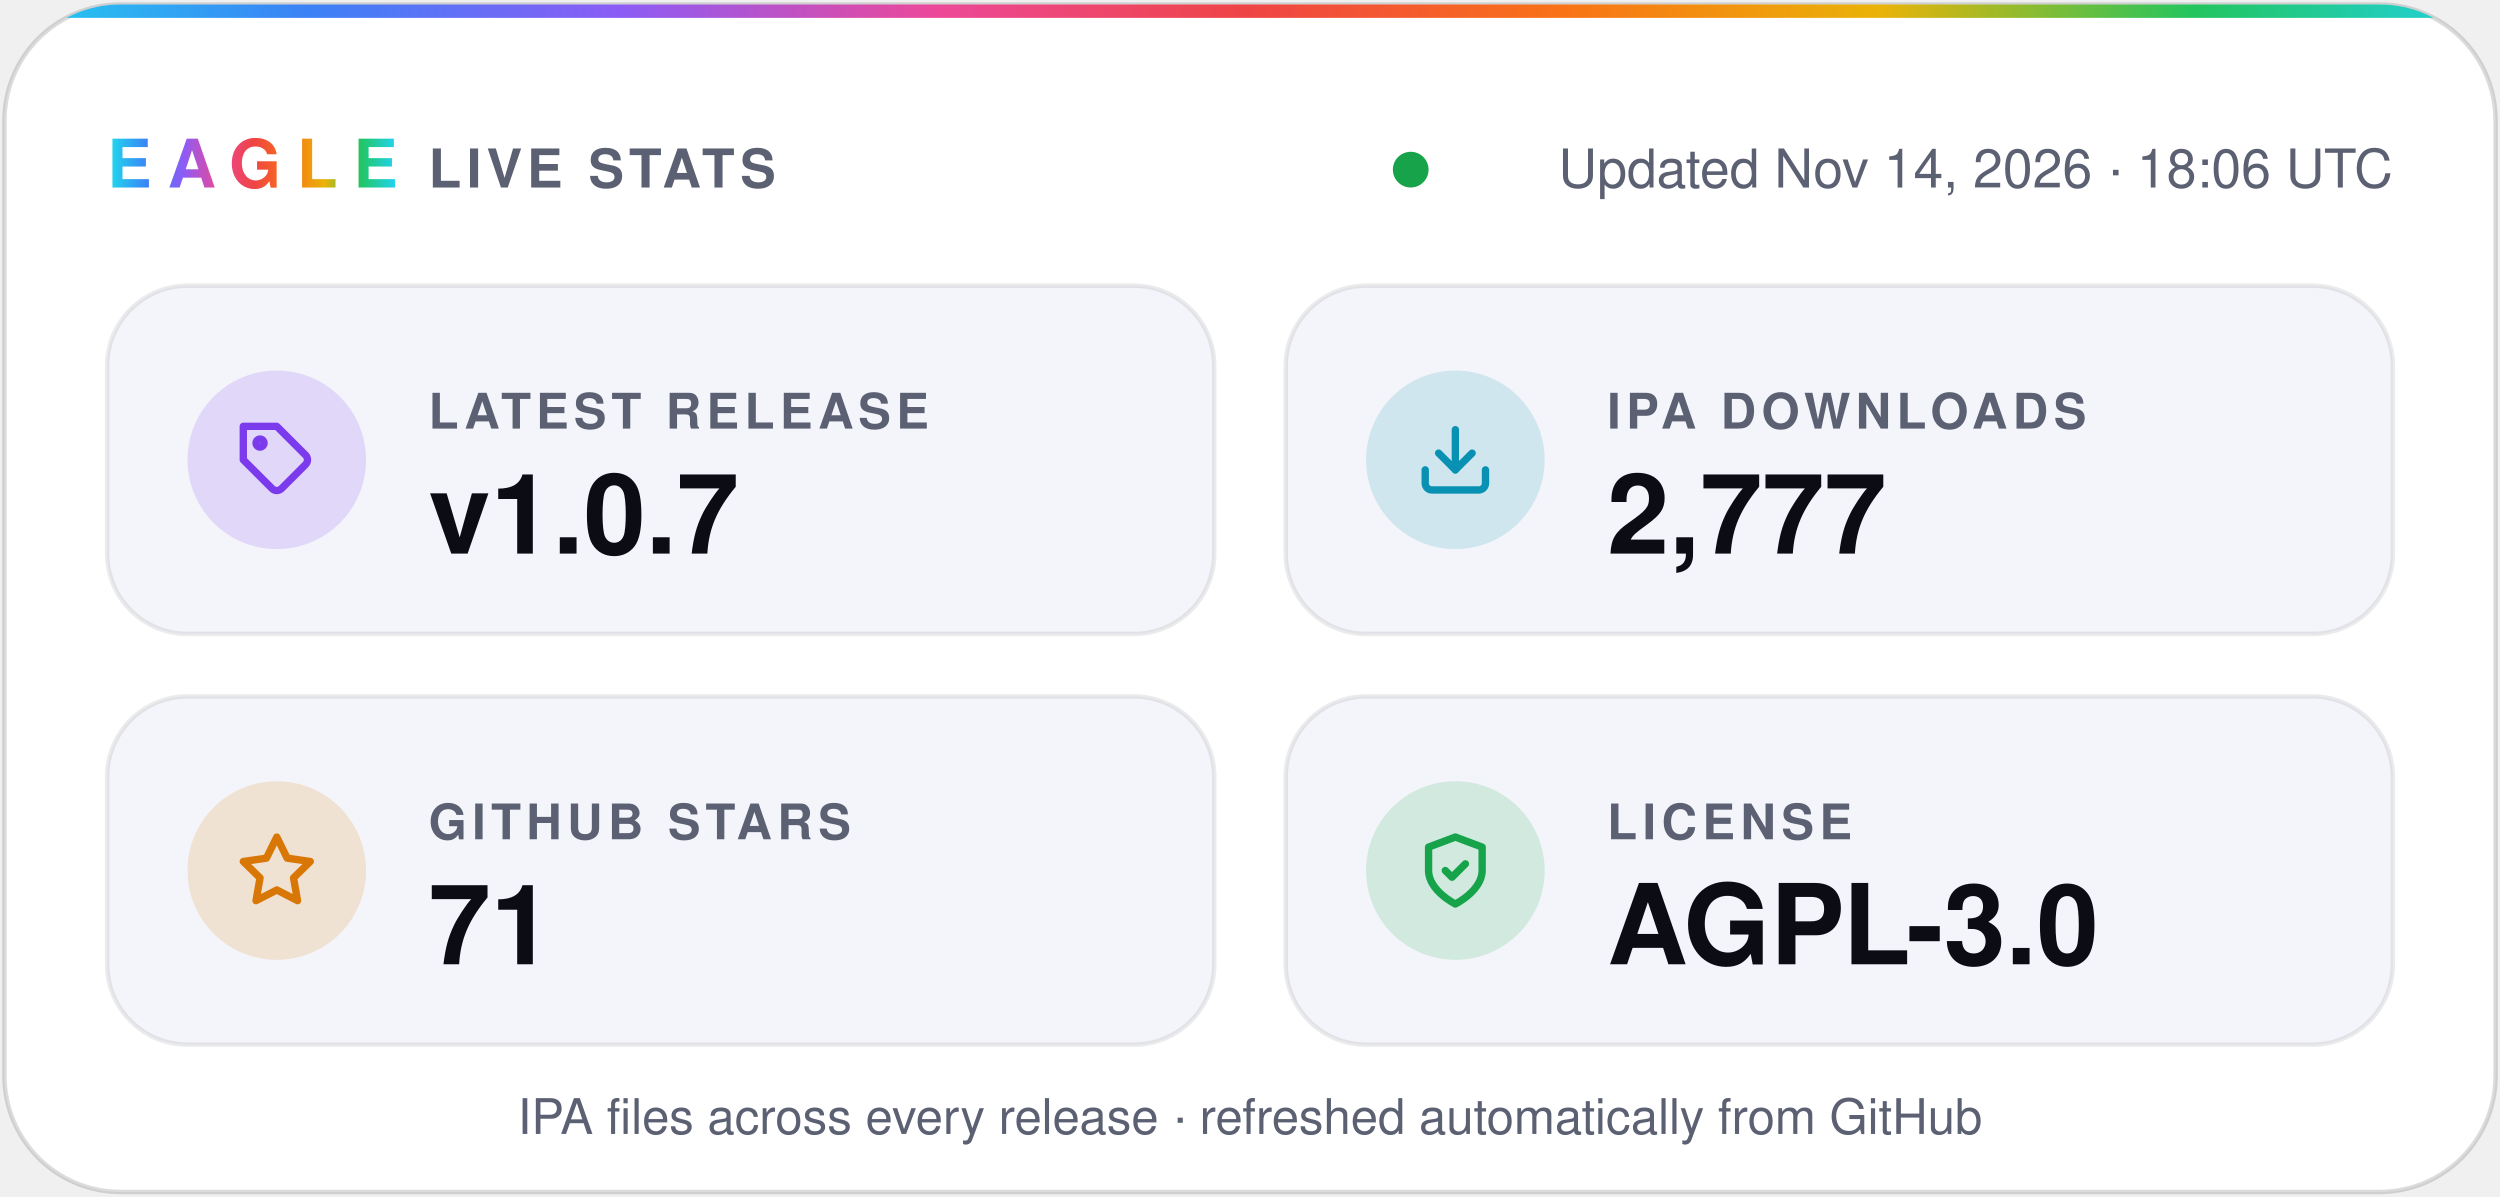
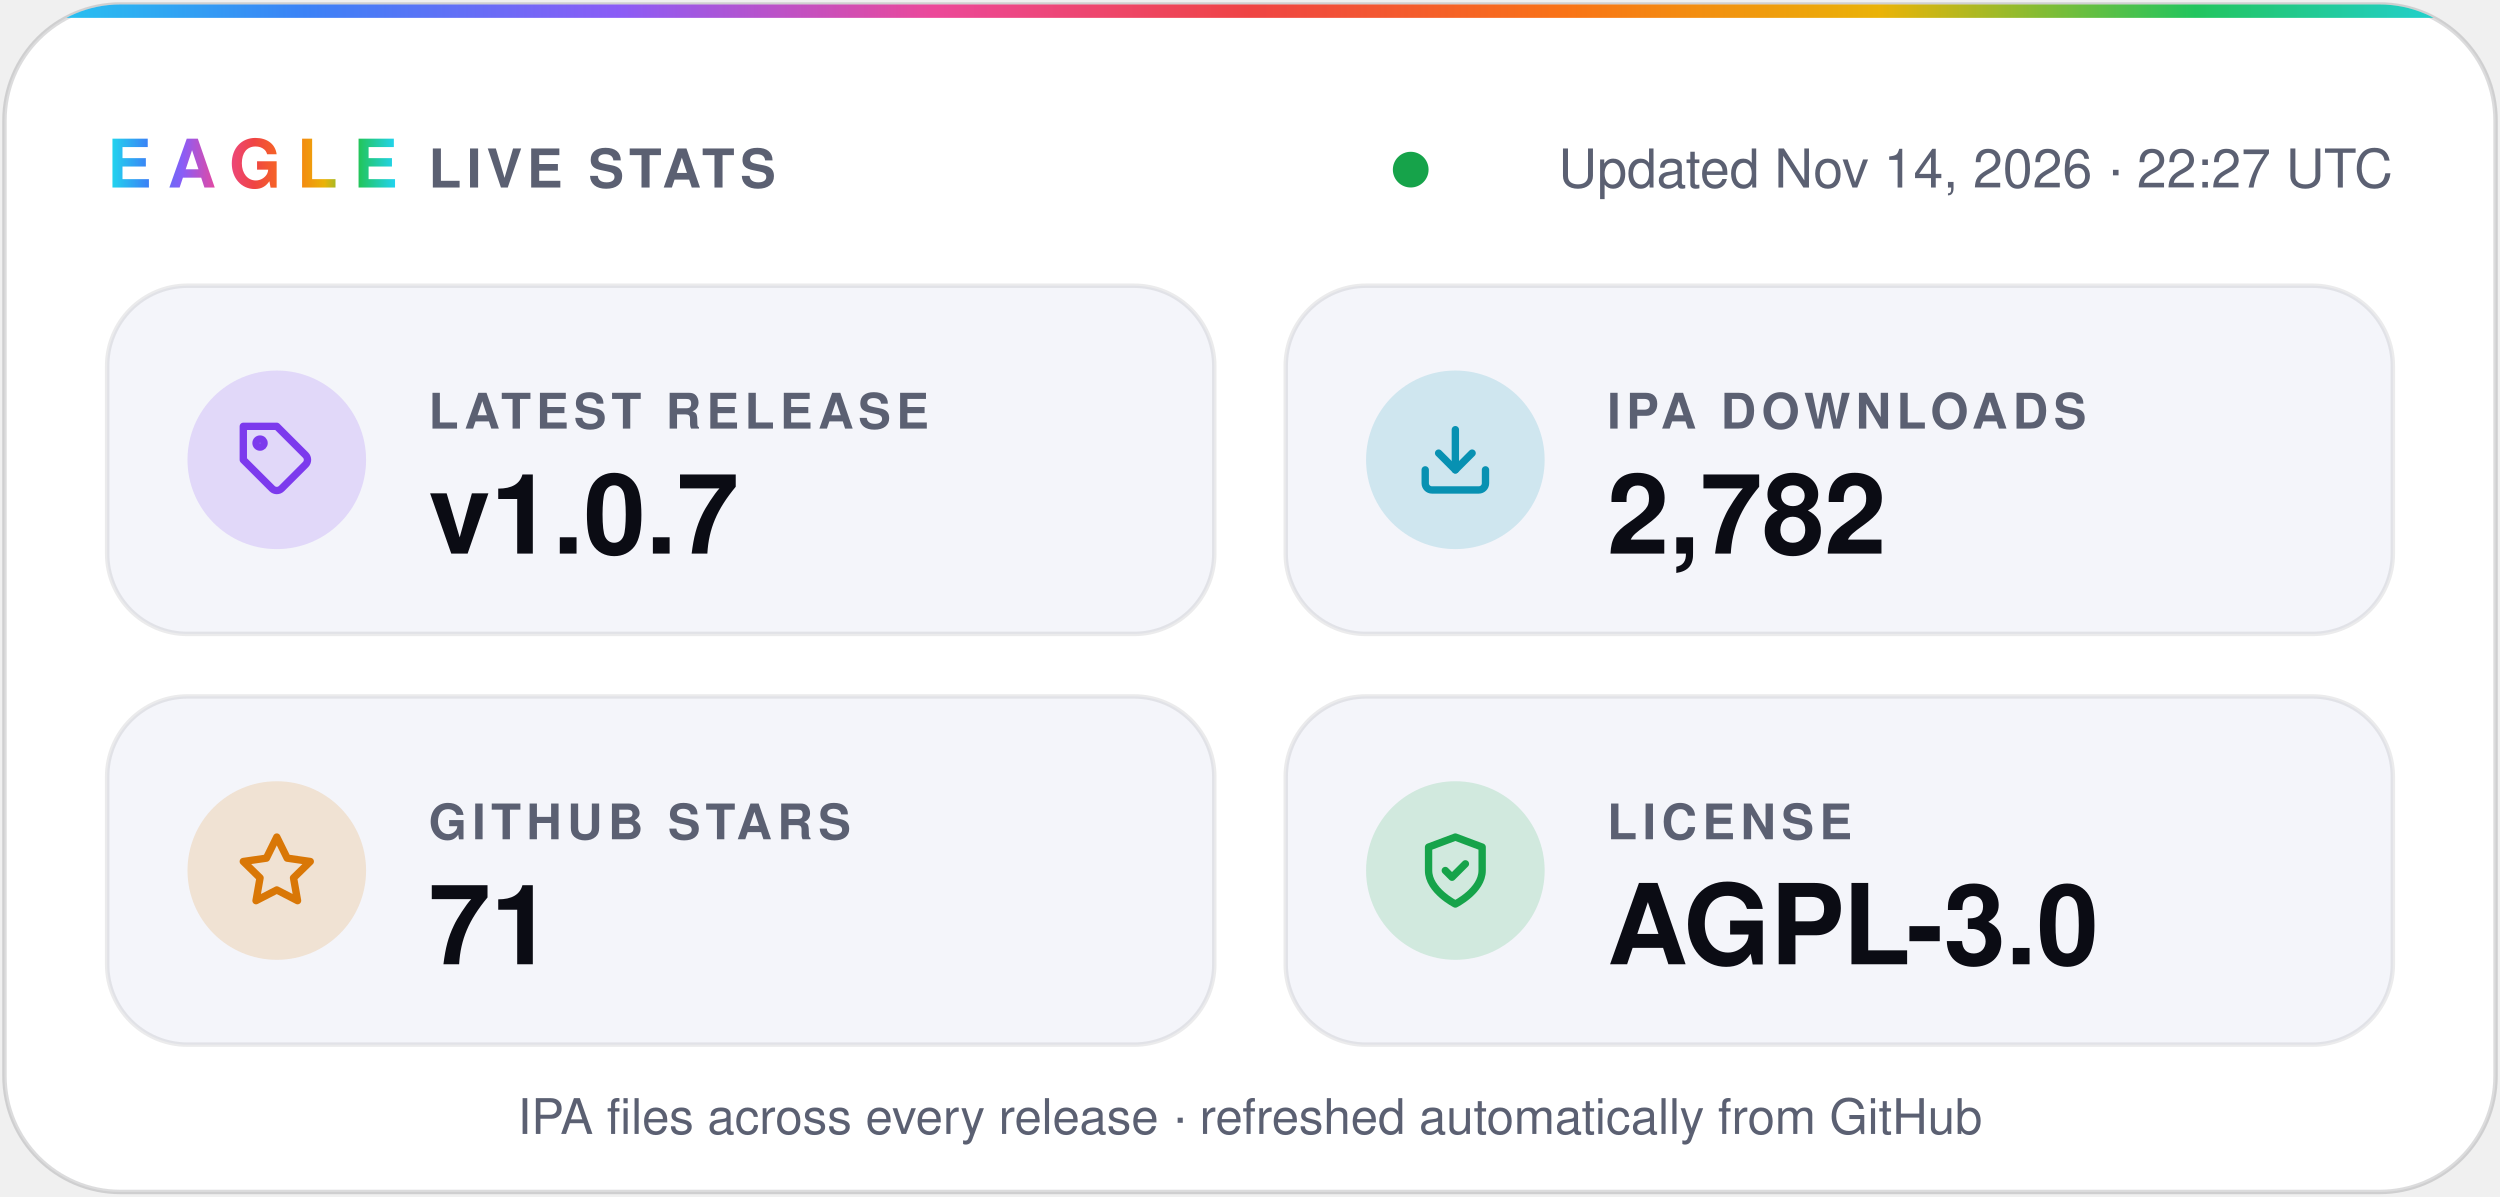
- <svg xmlns="http://www.w3.org/2000/svg" width="560" height="268" viewBox="0 0 560 268" role="img" aria-label="Eagle v1.0.7 · 2,777 IPA downloads · 71 stars · AGPL-3.0">
+ <svg xmlns="http://www.w3.org/2000/svg" width="560" height="268" viewBox="0 0 560 268" role="img" aria-label="Eagle v1.0.7 · 2,782 IPA downloads · 71 stars · AGPL-3.0">
  <defs>
    <linearGradient id="spectrum" x1="0%" y1="0%" x2="100%" y2="0%">
      <stop offset="0.0%" stop-color="#22d3ee" />
      <stop offset="12.5%" stop-color="#3b82f6" />
      <stop offset="25.0%" stop-color="#8b5cf6" />
      <stop offset="37.5%" stop-color="#ec4899" />
      <stop offset="50.0%" stop-color="#ef4444" />
      <stop offset="62.5%" stop-color="#f97316" />
      <stop offset="75.0%" stop-color="#eab308" />
      <stop offset="87.5%" stop-color="#22c55e" />
      <stop offset="100.0%" stop-color="#22d3ee" />
    </linearGradient>
    <clipPath id="card">
      <rect x="1" y="1" width="558" height="266" rx="26" />
    </clipPath>
  </defs>
  <g font-family="-apple-system, BlinkMacSystemFont, 'SF Pro Display', 'Segoe UI', Helvetica, Arial, sans-serif">
    <rect x="1" y="1" width="558" height="266" rx="26" fill="#ffffff" stroke="#0b0c1424" />
    <rect width="560" height="4" fill="url(#spectrum)" clip-path="url(#card)" />
    <text x="24" y="42" fill="url(#spectrum)" font-size="15" font-weight="800" letter-spacing="3.5">EAGLE</text>
    <text x="96" y="42" fill="#5b6072" font-size="12" font-weight="600" letter-spacing="1.2">LIVE STATS</text>
    <circle cx="316.0" cy="38" r="4" fill="#16a34a" />
-     <text x="536" y="42" fill="#5b6072" font-size="12" text-anchor="end">Updated Nov 14, 2026 · 18:06 UTC</text>
+     <text x="536" y="42" fill="#5b6072" font-size="12" text-anchor="end">Updated Nov 14, 2026 · 22:27 UTC</text>
    <rect x="24" y="64" width="248" height="78" rx="18" fill="#f4f5fa" stroke="#0b0c1414" />
    <circle cx="62" cy="103" r="20" fill="#7c3aed" fill-opacity="0.16" />
    <g transform="translate(53 94) scale(0.75)" fill="none" stroke="#7c3aed" stroke-width="2.2" stroke-linecap="round" stroke-linejoin="round">
      <path d="M20.6 13.4 13.4 20.6a2 2 0 0 1-2.8 0L2 12V2h10l8.6 8.6a2 2 0 0 1 0 2.8z" />
      <circle cx="7" cy="7" r="1.2" />
    </g>
    <text x="96" y="96" fill="#5b6072" font-size="11" font-weight="600" letter-spacing="1.2">LATEST RELEASE</text>
    <text x="96" y="124" fill="#0b0c14" font-size="25" font-weight="700">v1.0.7</text>
    <rect x="288" y="64" width="248" height="78" rx="18" fill="#f4f5fa" stroke="#0b0c1414" />
    <circle cx="326" cy="103" r="20" fill="#0891b2" fill-opacity="0.16" />
    <g transform="translate(317 94) scale(0.75)" fill="none" stroke="#0891b2" stroke-width="2.2" stroke-linecap="round" stroke-linejoin="round">
      <path d="M21 15v4a2 2 0 0 1-2 2H5a2 2 0 0 1-2-2v-4" />
      <path d="m7 10 5 5 5-5" />
      <path d="M12 15V3" />
    </g>
    <text x="360" y="96" fill="#5b6072" font-size="11" font-weight="600" letter-spacing="1.2">IPA DOWNLOADS</text>
-     <text x="360" y="124" fill="#0b0c14" font-size="25" font-weight="700">2,777</text>
+     <text x="360" y="124" fill="#0b0c14" font-size="25" font-weight="700">2,782</text>
    <rect x="24" y="156" width="248" height="78" rx="18" fill="#f4f5fa" stroke="#0b0c1414" />
    <circle cx="62" cy="195" r="20" fill="#d97706" fill-opacity="0.16" />
    <g transform="translate(53 186) scale(0.75)" fill="none" stroke="#d97706" stroke-width="2.2" stroke-linecap="round" stroke-linejoin="round">
      <path d="m12 2 3.1 6.3 6.9 1-5 4.9 1.2 6.8-6.2-3.2-6.2 3.2L7 14.2 2 9.3l6.9-1z" />
    </g>
    <text x="96" y="188" fill="#5b6072" font-size="11" font-weight="600" letter-spacing="1.2">GITHUB STARS</text>
    <text x="96" y="216" fill="#0b0c14" font-size="25" font-weight="700">71</text>
    <rect x="288" y="156" width="248" height="78" rx="18" fill="#f4f5fa" stroke="#0b0c1414" />
    <circle cx="326" cy="195" r="20" fill="#16a34a" fill-opacity="0.16" />
    <g transform="translate(317 186) scale(0.75)" fill="none" stroke="#16a34a" stroke-width="2.2" stroke-linecap="round" stroke-linejoin="round">
      <path d="M12 22s8-4 8-10V5l-8-3-8 3v7c0 6 8 10 8 10z" />
      <path d="m9 12 2 2 4-4" />
    </g>
    <text x="360" y="188" fill="#5b6072" font-size="11" font-weight="600" letter-spacing="1.2">LICENSE</text>
    <text x="360" y="216" fill="#0b0c14" font-size="25" font-weight="700">AGPL-3.0</text>
    <text x="280" y="254" fill="#5b6072" font-size="11" text-anchor="middle">IPA files across every release · refreshed automatically from GitHub</text>
  </g>
</svg>
